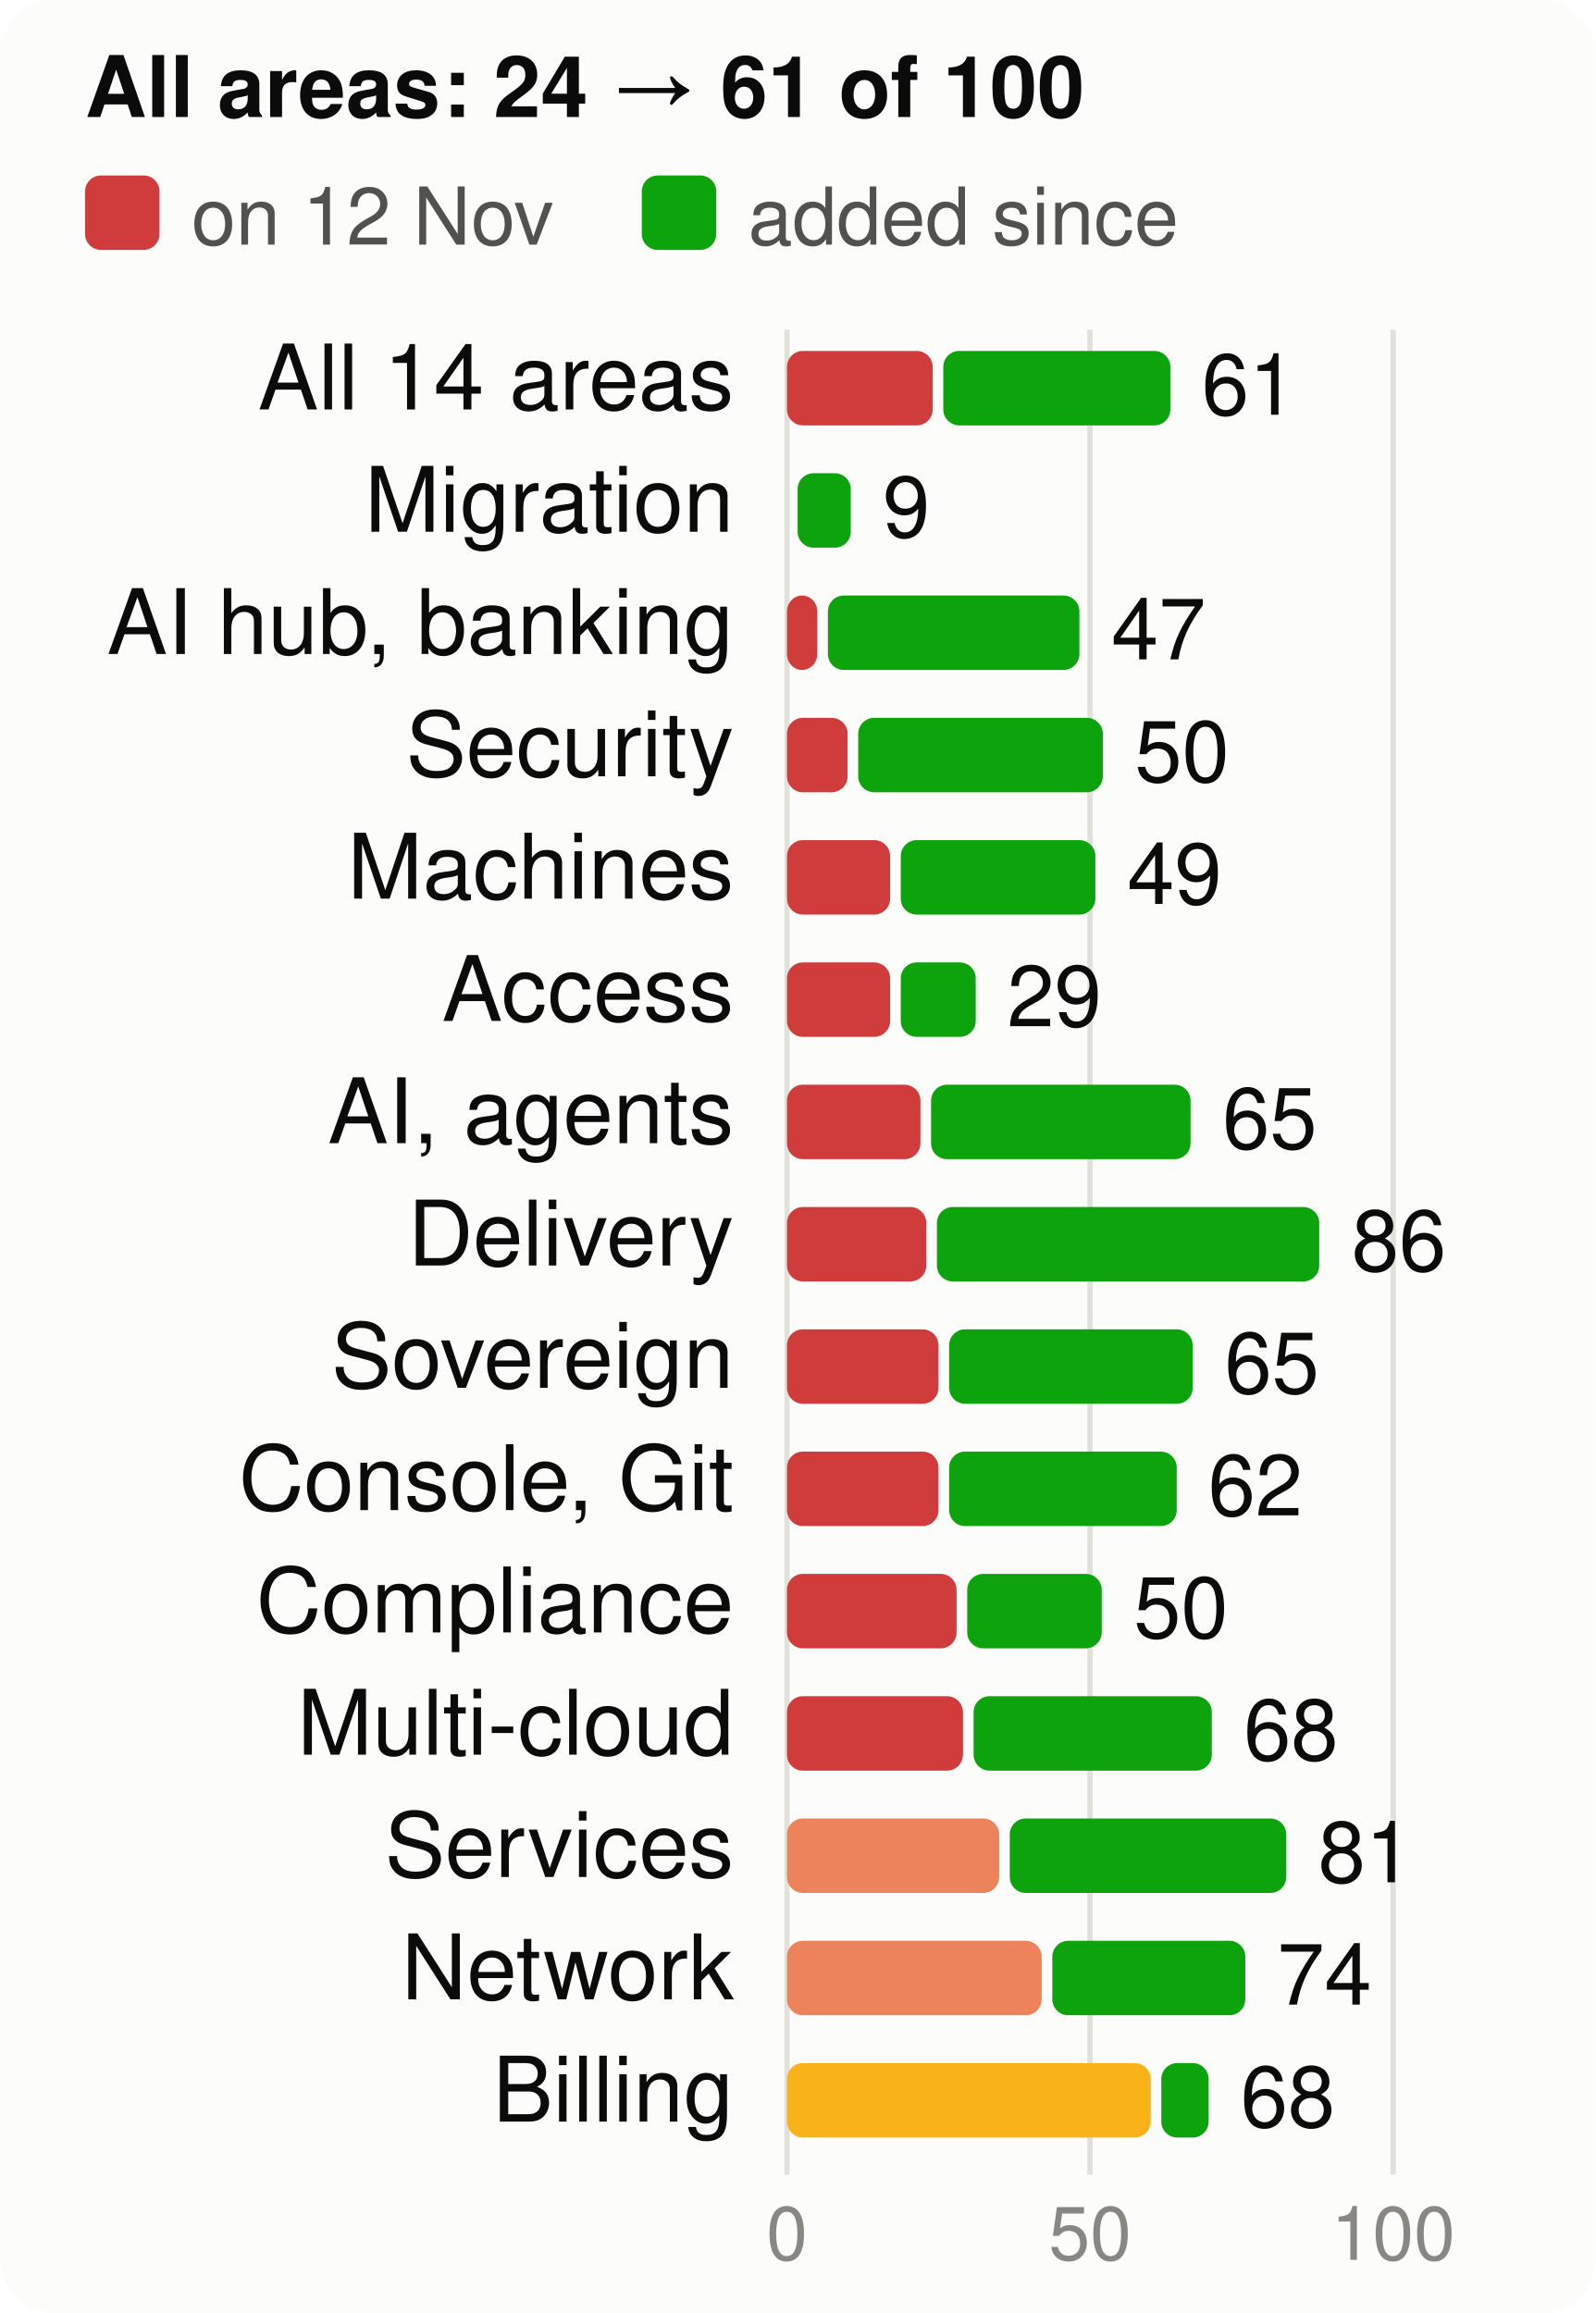
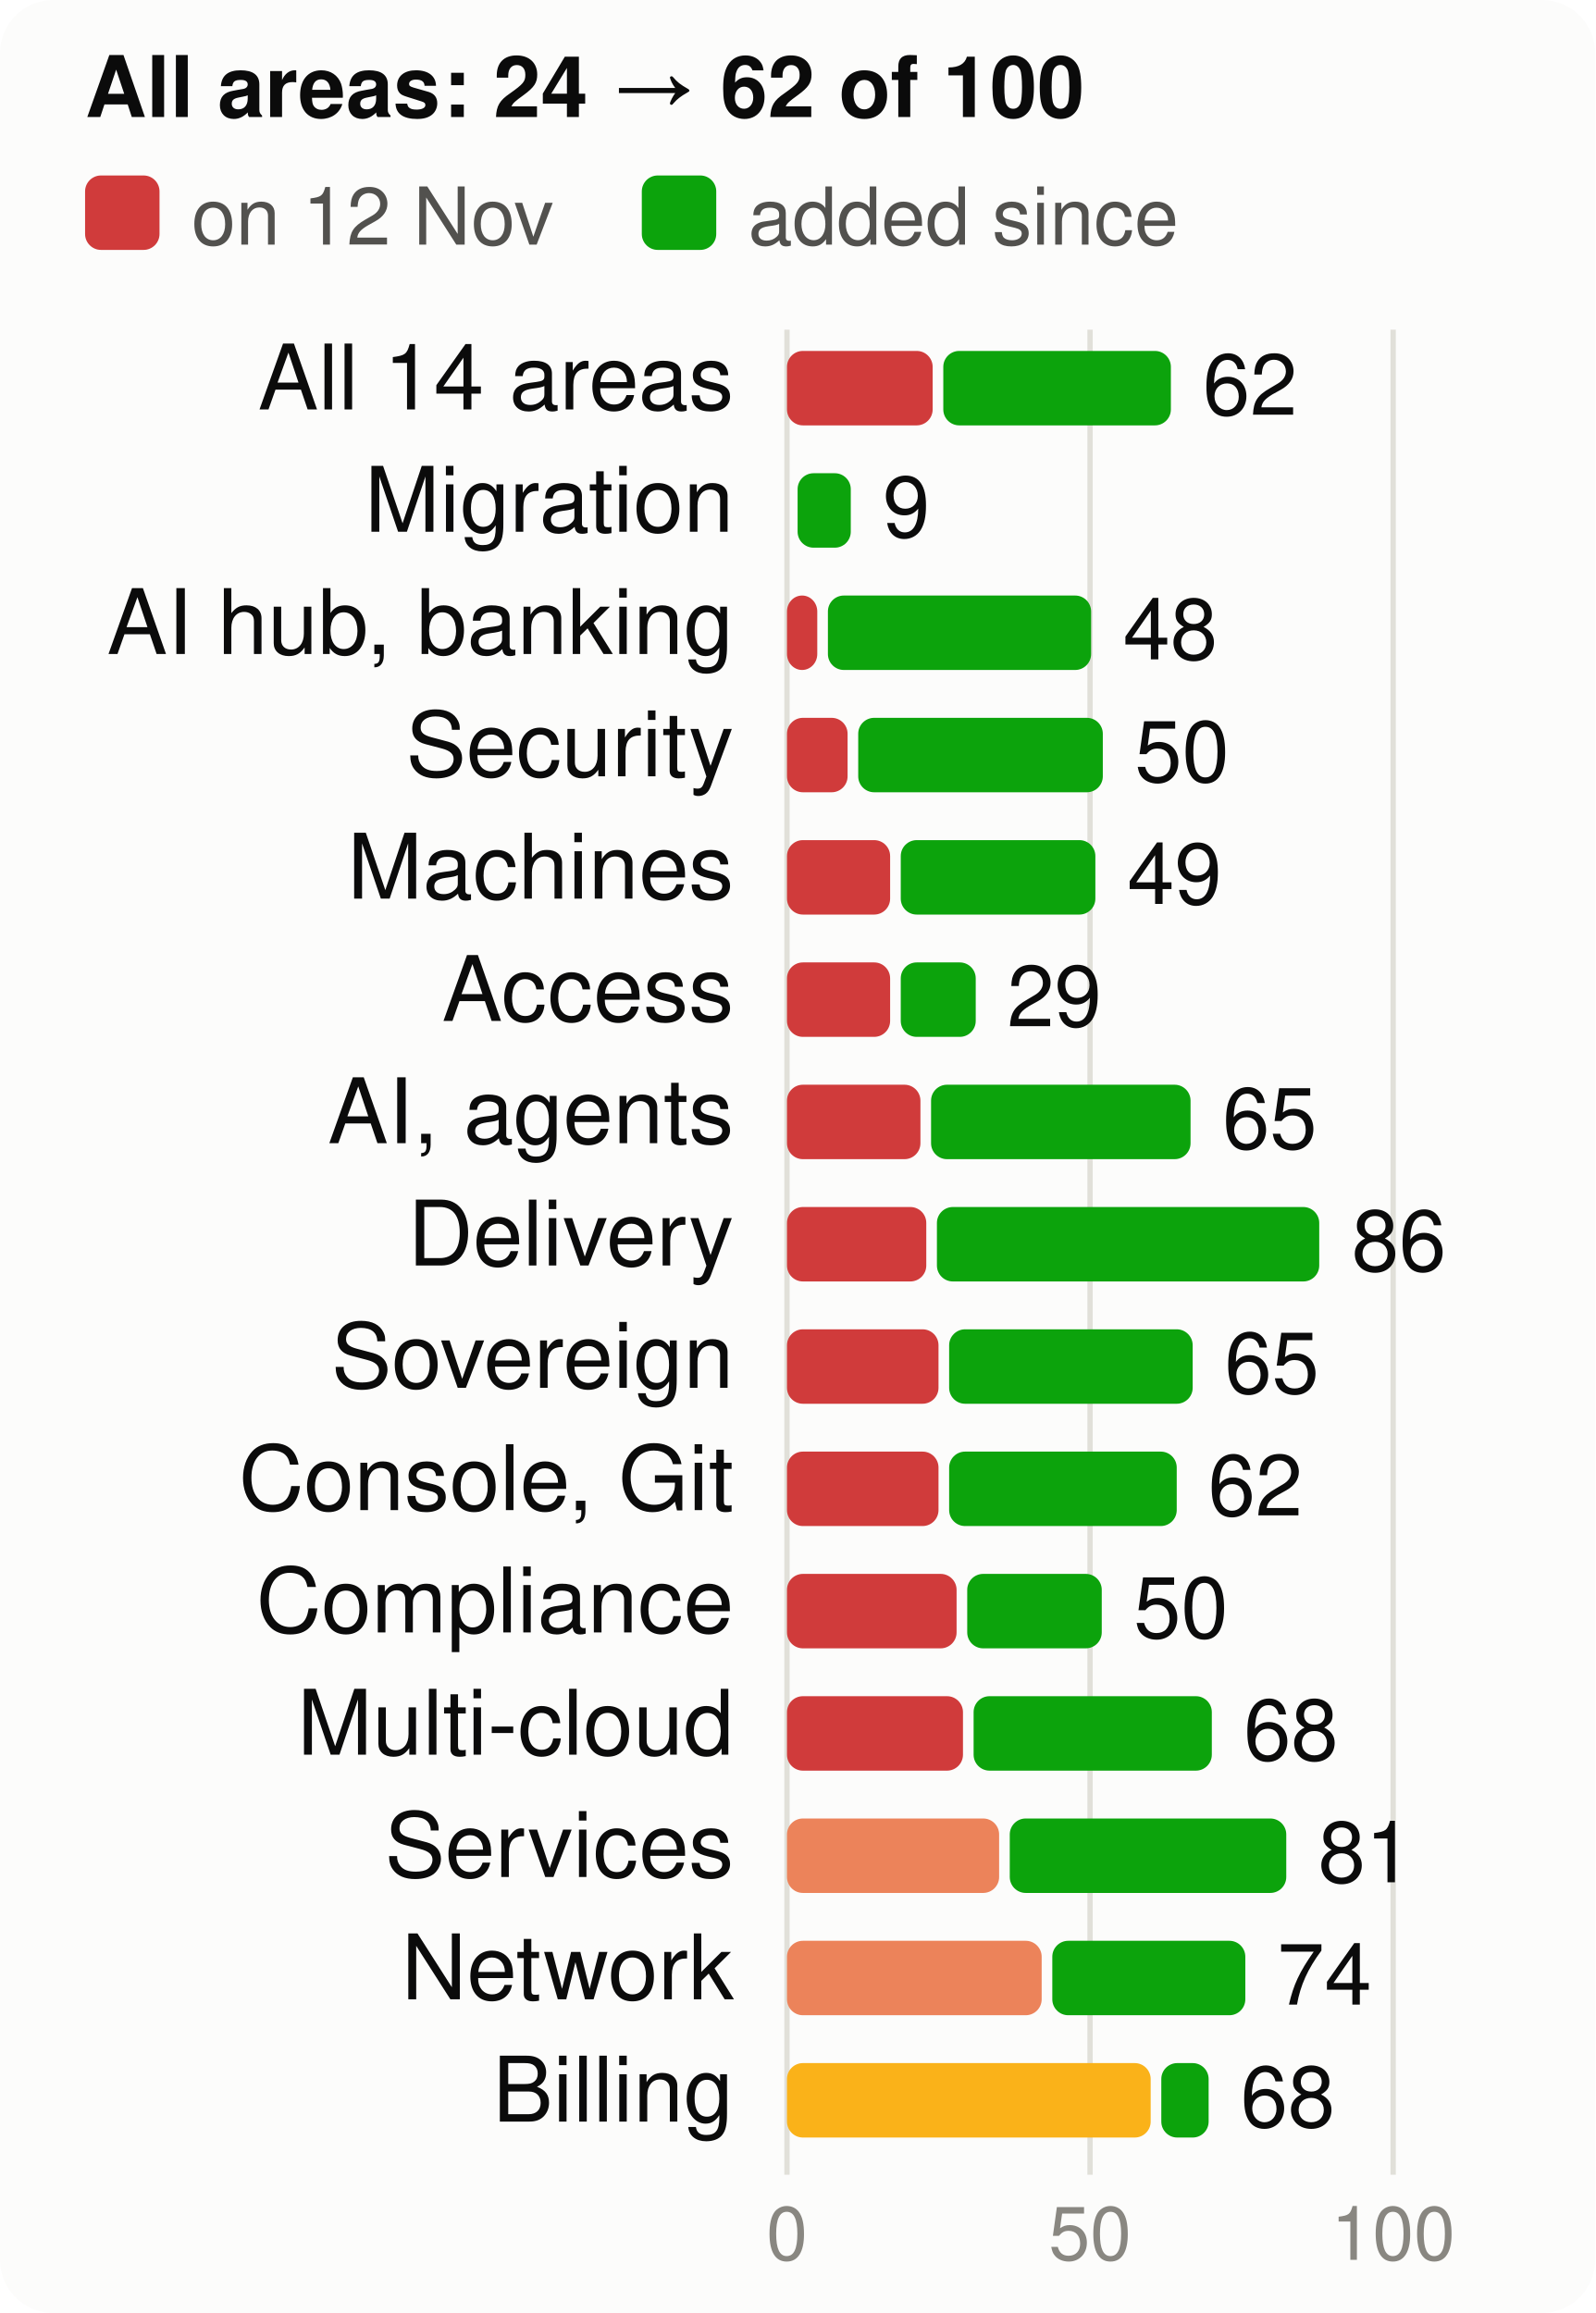
<svg xmlns="http://www.w3.org/2000/svg" viewBox="0 0 300 435" width="300" height="435" font-family="system-ui,-apple-system,Segoe UI,Helvetica,Arial,sans-serif" font-size="18" role="img" aria-label="Score per product area, at the start and now, of 100">
  <style>.h{paint-order:stroke;stroke:#fcfcfb;stroke-width:3px;stroke-linejoin:round}.rg{stroke:#fcfcfb}@media (prefers-color-scheme: dark){.bg{fill:#1a1a19}.t1{fill:#f0efec}.t2{fill:#c3c2b7}.gr{stroke:#2c2c2a}.ax{stroke:#383835}.ld{stroke:#383835}.br{stroke:#c3c2b7}.m{stroke:#3987e5}.dp{stroke:#d95926}.v{stroke:#199e70}.i2{stroke:#c3c2b7}.i1{stroke:#f0efec}.f1{fill:#3987e5}.f2{fill:#d95926}.f3{fill:#199e70}.f4{fill:#c98500}.ev{fill:#c3c2b7}.inv{fill:#1a1a19}.done{fill:#cde2fb}.todo{fill:#52514e}.tile{fill:#262624}.h,.rg{stroke:#1a1a19}}</style>
  <rect width="300" height="435" rx="10" class="bg" fill="#fcfcfb" />
-   <text x="16" y="22" class="t1" fill="#0b0b0b" font-size="16" font-weight="700">All areas: 24 → 61 of 100</text>
+   <text x="16" y="22" class="t1" fill="#0b0b0b" font-size="16" font-weight="700">All areas: 24 → 62 of 100</text>
  <rect x="16" y="33" width="14" height="14" rx="3" class="crit" fill="#d03b3b" />
  <text x="36" y="46" class="t2" fill="#52514e" font-size="15">on 12 Nov</text>
  <rect x="120.7" y="33" width="14" height="14" rx="3" class="gain" fill="#0ca30c" />
  <text x="140.7" y="46" class="t2" fill="#52514e" font-size="15">added since</text>
  <line x1="148.0" x2="148.0" y1="62" y2="409" class="gr" stroke="#e1e0d9" />
  <text x="148.0" y="425" text-anchor="middle" class="t3" fill="#898781" font-size="14">0</text>
  <line x1="205.0" x2="205.0" y1="62" y2="409" class="gr" stroke="#e1e0d9" />
  <text x="205.0" y="425" text-anchor="middle" class="t3" fill="#898781" font-size="14">50</text>
  <line x1="262.0" x2="262.0" y1="62" y2="409" class="gr" stroke="#e1e0d9" />
  <text x="262.0" y="425" text-anchor="middle" class="t3" fill="#898781" font-size="14">100</text>
  <text x="138" y="77" text-anchor="end" class="t1" fill="#0b0b0b" font-size="17">All 14 areas</text>
  <rect x="148" y="66" width="27.4" height="14" rx="3" class="crit" fill="#d03b3b" />
-   <rect x="177.4" y="66" width="42.7" height="14" rx="3" class="gain" fill="#0ca30c" />
-   <text x="226.0" y="78" class="t1" fill="#0b0b0b" font-size="16">61</text>
+   <rect x="177.4" y="66" width="42.8" height="14" rx="3" class="gain" fill="#0ca30c" />
+   <text x="226.2" y="78" class="t1" fill="#0b0b0b" font-size="16">62</text>
  <text x="138" y="100" text-anchor="end" class="t1" fill="#0b0b0b" font-size="17">Migration</text>
  <rect x="150.0" y="89" width="10.0" height="14" rx="3" class="gain" fill="#0ca30c" />
  <text x="166.0" y="101" class="t1" fill="#0b0b0b" font-size="16">9</text>
  <text x="138" y="123" text-anchor="end" class="t1" fill="#0b0b0b" font-size="17">AI hub, banking</text>
  <rect x="148" y="112" width="5.7" height="14" rx="3" class="crit" fill="#d03b3b" />
-   <rect x="155.7" y="112" width="47.3" height="14" rx="3" class="gain" fill="#0ca30c" />
-   <text x="209.0" y="124" class="t1" fill="#0b0b0b" font-size="16">47</text>
+   <rect x="155.7" y="112" width="49.5" height="14" rx="3" class="gain" fill="#0ca30c" />
+   <text x="211.2" y="124" class="t1" fill="#0b0b0b" font-size="16">48</text>
  <text x="138" y="146" text-anchor="end" class="t1" fill="#0b0b0b" font-size="17">Security</text>
  <rect x="148" y="135" width="11.4" height="14" rx="3" class="crit" fill="#d03b3b" />
  <rect x="161.4" y="135" width="46.0" height="14" rx="3" class="gain" fill="#0ca30c" />
  <text x="213.4" y="147" class="t1" fill="#0b0b0b" font-size="16">50</text>
  <text x="138" y="169" text-anchor="end" class="t1" fill="#0b0b0b" font-size="17">Machines</text>
  <rect x="148" y="158" width="19.4" height="14" rx="3" class="crit" fill="#d03b3b" />
  <rect x="169.4" y="158" width="36.6" height="14" rx="3" class="gain" fill="#0ca30c" />
  <text x="212.0" y="170" class="t1" fill="#0b0b0b" font-size="16">49</text>
  <text x="138" y="192" text-anchor="end" class="t1" fill="#0b0b0b" font-size="17">Access</text>
  <rect x="148" y="181" width="19.4" height="14" rx="3" class="crit" fill="#d03b3b" />
  <rect x="169.4" y="181" width="14.1" height="14" rx="3" class="gain" fill="#0ca30c" />
  <text x="189.4" y="193" class="t1" fill="#0b0b0b" font-size="16">29</text>
  <text x="138" y="215" text-anchor="end" class="t1" fill="#0b0b0b" font-size="17">AI, agents</text>
  <rect x="148" y="204" width="25.1" height="14" rx="3" class="crit" fill="#d03b3b" />
  <rect x="175.1" y="204" width="48.8" height="14" rx="3" class="gain" fill="#0ca30c" />
  <text x="229.9" y="216" class="t1" fill="#0b0b0b" font-size="16">65</text>
  <text x="138" y="238" text-anchor="end" class="t1" fill="#0b0b0b" font-size="17">Delivery</text>
  <rect x="148" y="227" width="26.2" height="14" rx="3" class="crit" fill="#d03b3b" />
  <rect x="176.2" y="227" width="71.9" height="14" rx="3" class="gain" fill="#0ca30c" />
  <text x="254.2" y="239" class="t1" fill="#0b0b0b" font-size="16">86</text>
  <text x="138" y="261" text-anchor="end" class="t1" fill="#0b0b0b" font-size="17">Sovereign</text>
  <rect x="148" y="250" width="28.5" height="14" rx="3" class="crit" fill="#d03b3b" />
  <rect x="178.5" y="250" width="45.8" height="14" rx="3" class="gain" fill="#0ca30c" />
  <text x="230.3" y="262" class="t1" fill="#0b0b0b" font-size="16">65</text>
  <text x="138" y="284" text-anchor="end" class="t1" fill="#0b0b0b" font-size="17">Console, Git</text>
  <rect x="148" y="273" width="28.5" height="14" rx="3" class="crit" fill="#d03b3b" />
  <rect x="178.5" y="273" width="42.8" height="14" rx="3" class="gain" fill="#0ca30c" />
  <text x="227.2" y="285" class="t1" fill="#0b0b0b" font-size="16">62</text>
  <text x="138" y="307" text-anchor="end" class="t1" fill="#0b0b0b" font-size="17">Compliance</text>
  <rect x="148" y="296" width="31.9" height="14" rx="3" class="crit" fill="#d03b3b" />
  <rect x="181.9" y="296" width="25.3" height="14" rx="3" class="gain" fill="#0ca30c" />
  <text x="213.2" y="308" class="t1" fill="#0b0b0b" font-size="16">50</text>
  <text x="138" y="330" text-anchor="end" class="t1" fill="#0b0b0b" font-size="17">Multi-cloud</text>
  <rect x="148" y="319" width="33.1" height="14" rx="3" class="crit" fill="#d03b3b" />
  <rect x="183.1" y="319" width="44.8" height="14" rx="3" class="gain" fill="#0ca30c" />
  <text x="233.9" y="331" class="t1" fill="#0b0b0b" font-size="16">68</text>
  <text x="138" y="353" text-anchor="end" class="t1" fill="#0b0b0b" font-size="17">Services</text>
  <rect x="148" y="342" width="39.9" height="14" rx="3" class="ser" fill="#ec835a" />
  <rect x="189.9" y="342" width="52.0" height="14" rx="3" class="gain" fill="#0ca30c" />
  <text x="247.9" y="354" class="t1" fill="#0b0b0b" font-size="16">81</text>
  <text x="138" y="376" text-anchor="end" class="t1" fill="#0b0b0b" font-size="17">Network</text>
  <rect x="148" y="365" width="47.9" height="14" rx="3" class="ser" fill="#ec835a" />
  <rect x="197.9" y="365" width="36.3" height="14" rx="3" class="gain" fill="#0ca30c" />
  <text x="240.2" y="377" class="t1" fill="#0b0b0b" font-size="16">74</text>
  <text x="138" y="399" text-anchor="end" class="t1" fill="#0b0b0b" font-size="17">Billing</text>
  <rect x="148" y="388" width="68.4" height="14" rx="3" class="warn" fill="#fab219" />
  <rect x="218.4" y="388" width="8.9" height="14" rx="3" class="gain" fill="#0ca30c" />
  <text x="233.3" y="400" class="t1" fill="#0b0b0b" font-size="16">68</text>
</svg>
